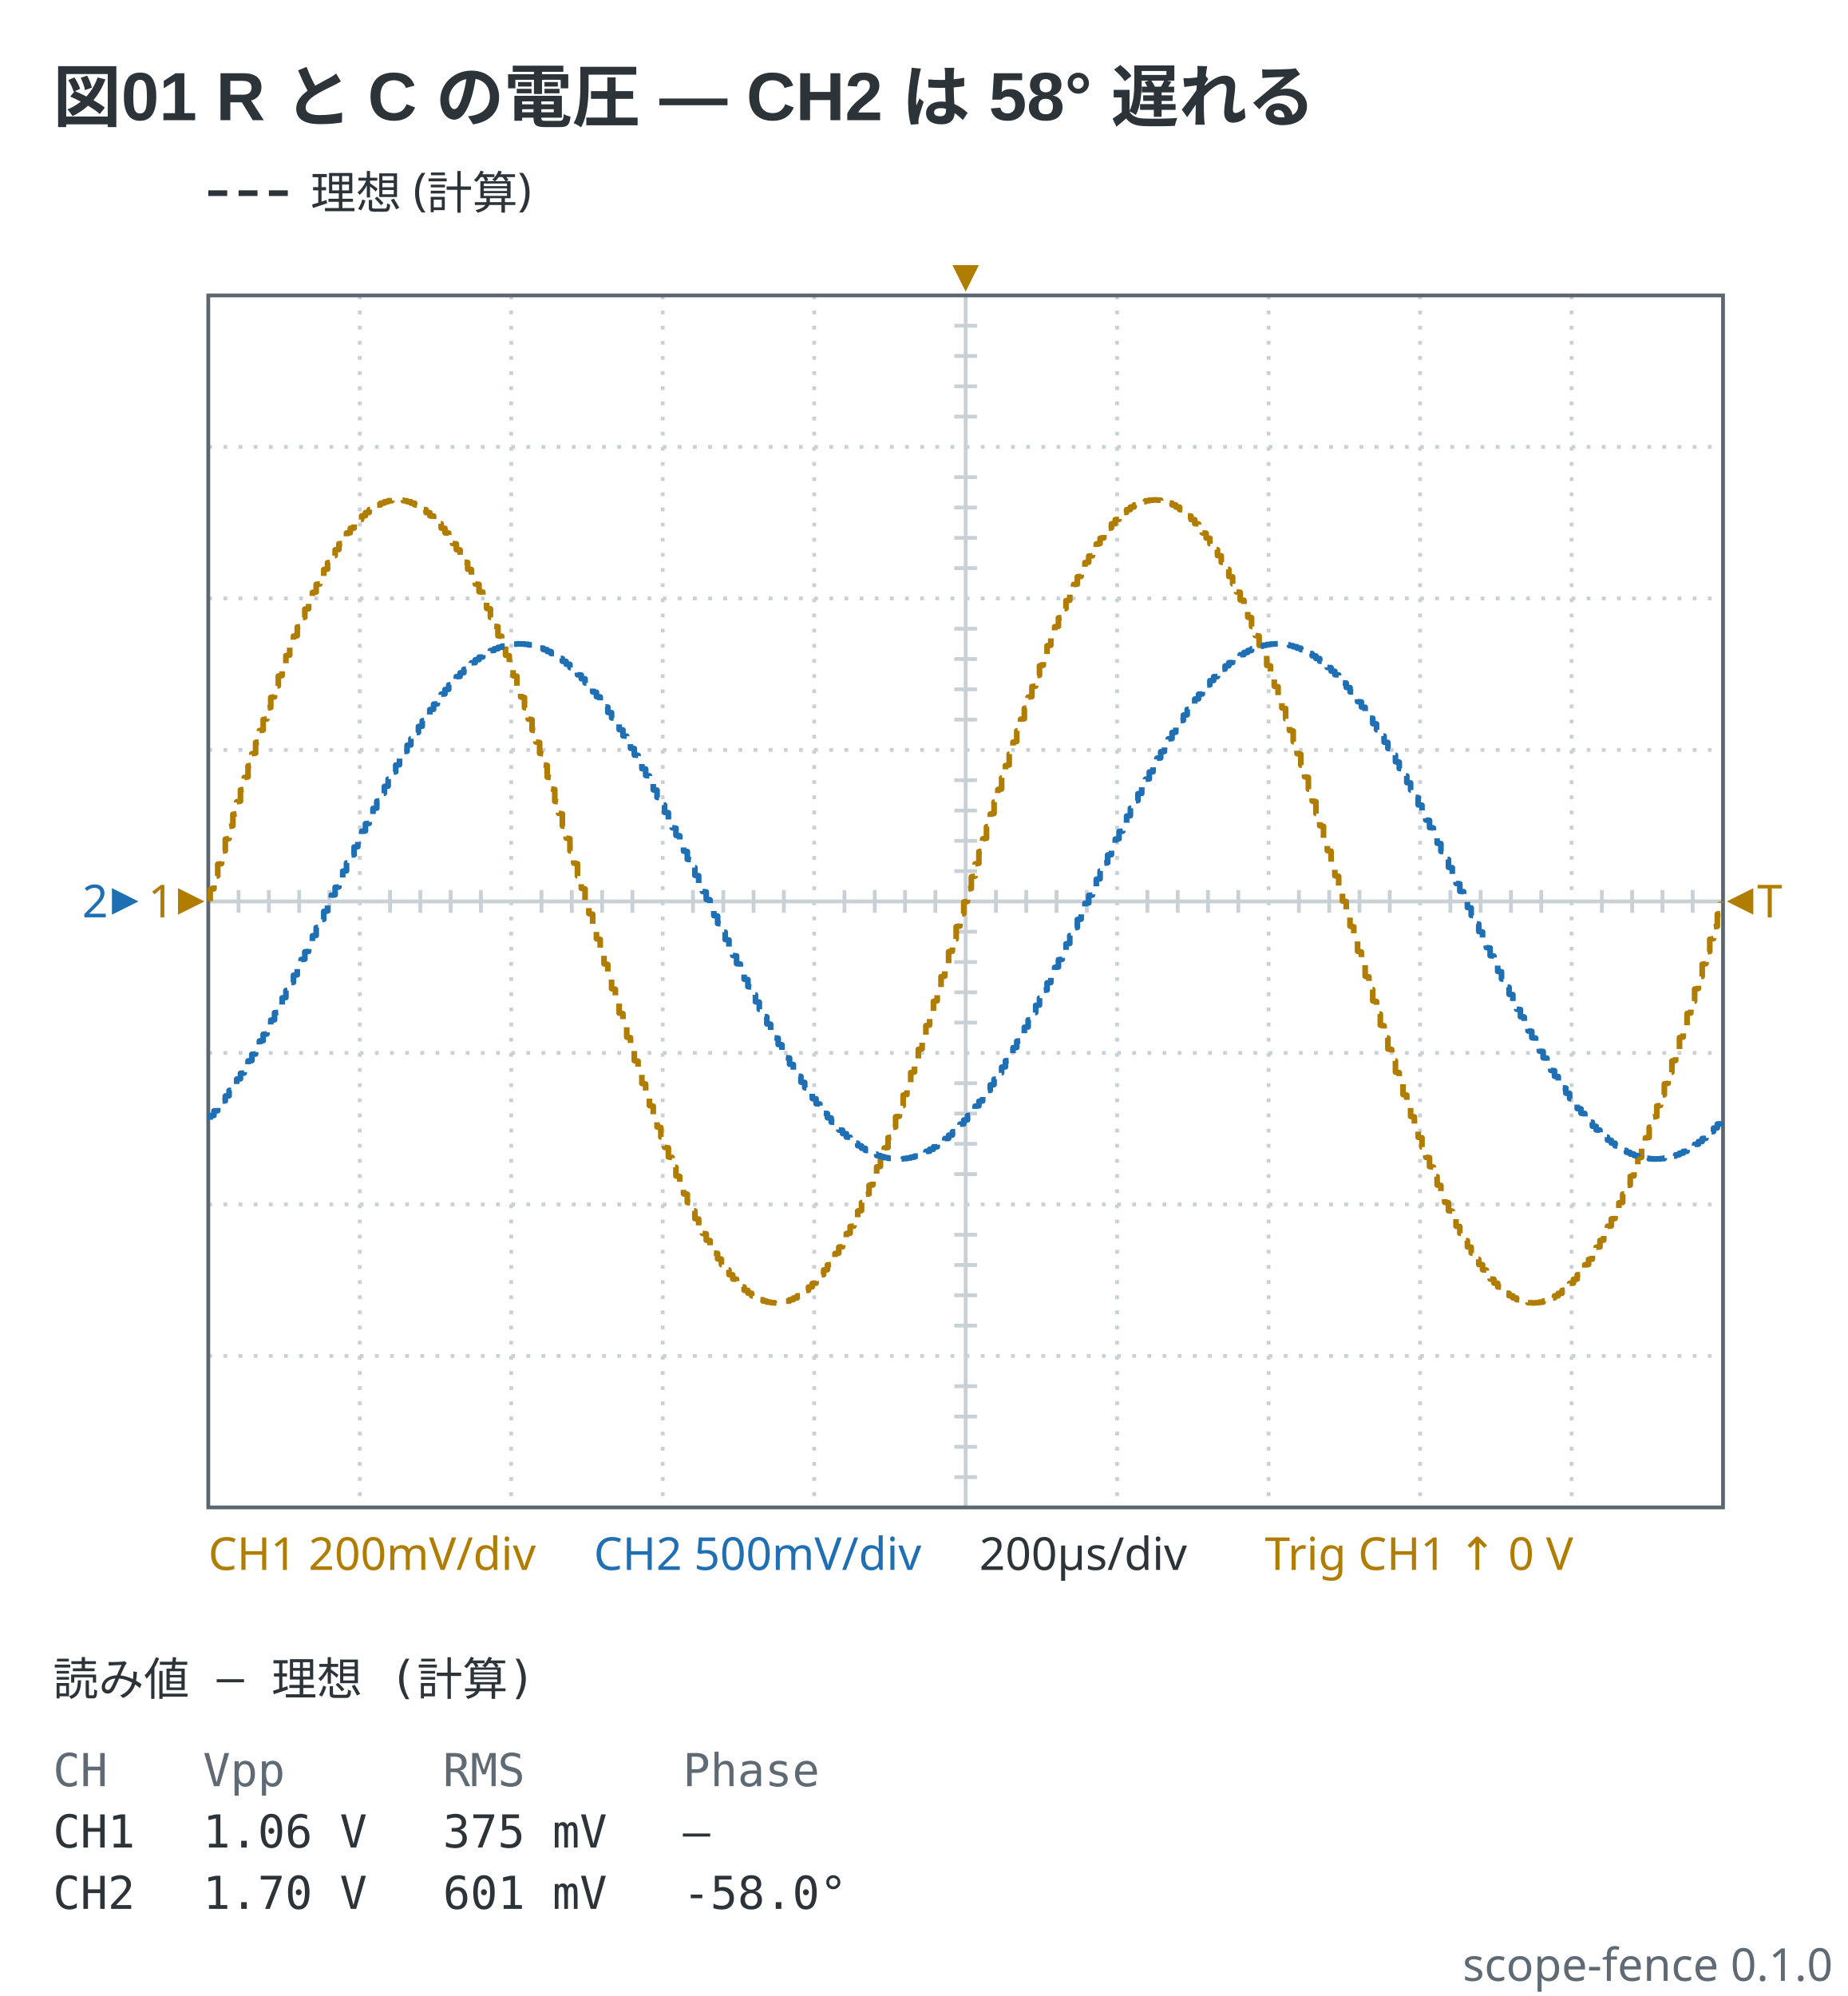
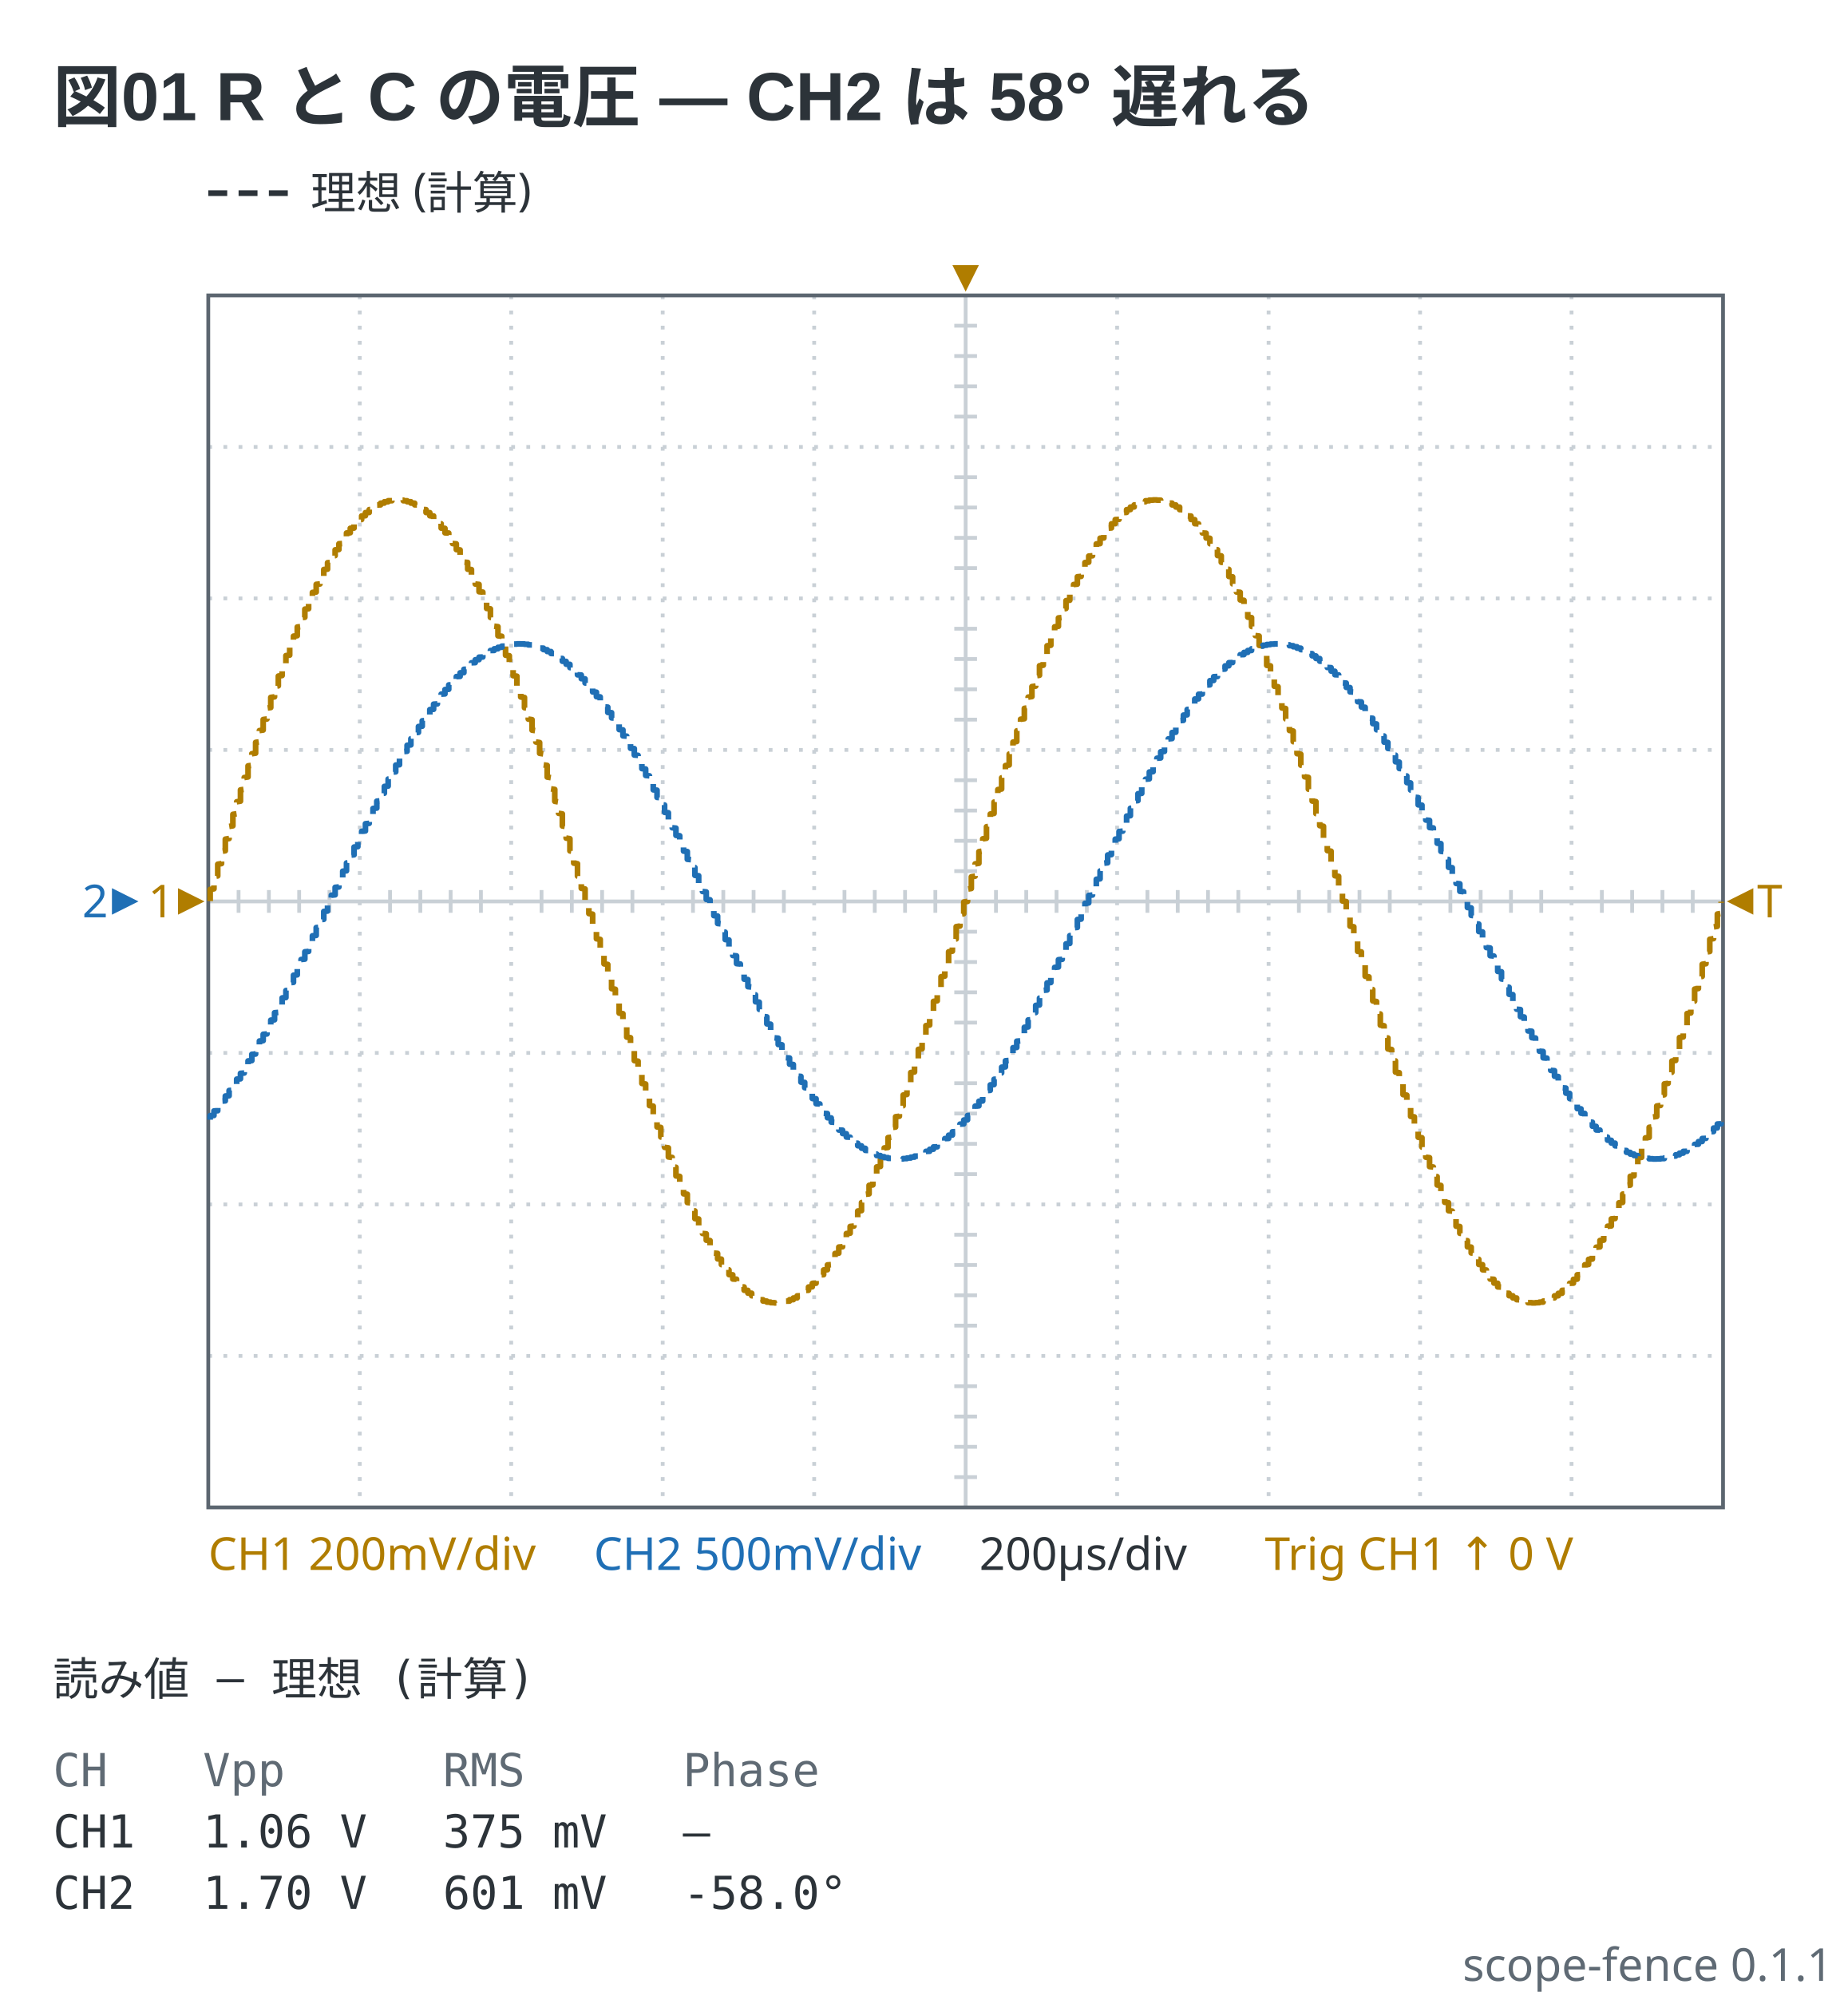
- <svg xmlns="http://www.w3.org/2000/svg" viewBox="0 0 488 527" width="488" height="527" data-scope-fence="0.1.0" role="img">
+ <svg xmlns="http://www.w3.org/2000/svg" viewBox="0 0 488 527" width="488" height="527" data-scope-fence="0.1.1" role="img">
  <text x="14" y="32" text-anchor="start" font-family="'Segoe UI', 'Helvetica Neue', Arial, 'Noto Sans', 'Hiragino Sans', 'Yu Gothic UI', 'Noto Sans CJK JP', sans-serif" fill="#2c3339" font-size="18" font-weight="600">図01 R と C の電圧 — CH2 は 58° 遅れる</text>
  <line x1="55" y1="51" x2="77" y2="51" stroke="#2c3339" stroke-width="1.5" stroke-dasharray="5 3" />
  <text x="82" y="55.2" text-anchor="start" font-family="ui-sans-serif, system-ui, sans-serif" fill="#2c3339" font-size="12">理想 (計算)</text>
  <line x1="95" y1="78" x2="95" y2="398" stroke="#c9d0d6" stroke-width="1" stroke-dasharray="1 3" />
  <line x1="135" y1="78" x2="135" y2="398" stroke="#c9d0d6" stroke-width="1" stroke-dasharray="1 3" />
  <line x1="175" y1="78" x2="175" y2="398" stroke="#c9d0d6" stroke-width="1" stroke-dasharray="1 3" />
  <line x1="215" y1="78" x2="215" y2="398" stroke="#c9d0d6" stroke-width="1" stroke-dasharray="1 3" />
  <line x1="255" y1="78" x2="255" y2="398" stroke="#c9d0d6" stroke-width="1" />
  <line x1="295" y1="78" x2="295" y2="398" stroke="#c9d0d6" stroke-width="1" stroke-dasharray="1 3" />
  <line x1="335" y1="78" x2="335" y2="398" stroke="#c9d0d6" stroke-width="1" stroke-dasharray="1 3" />
  <line x1="375" y1="78" x2="375" y2="398" stroke="#c9d0d6" stroke-width="1" stroke-dasharray="1 3" />
  <line x1="415" y1="78" x2="415" y2="398" stroke="#c9d0d6" stroke-width="1" stroke-dasharray="1 3" />
  <line x1="55" y1="118" x2="455" y2="118" stroke="#c9d0d6" stroke-width="1" stroke-dasharray="1 3" />
  <line x1="55" y1="158" x2="455" y2="158" stroke="#c9d0d6" stroke-width="1" stroke-dasharray="1 3" />
  <line x1="55" y1="198" x2="455" y2="198" stroke="#c9d0d6" stroke-width="1" stroke-dasharray="1 3" />
  <line x1="55" y1="238" x2="455" y2="238" stroke="#c9d0d6" stroke-width="1" />
  <line x1="55" y1="278" x2="455" y2="278" stroke="#c9d0d6" stroke-width="1" stroke-dasharray="1 3" />
  <line x1="55" y1="318" x2="455" y2="318" stroke="#c9d0d6" stroke-width="1" stroke-dasharray="1 3" />
  <line x1="55" y1="358" x2="455" y2="358" stroke="#c9d0d6" stroke-width="1" stroke-dasharray="1 3" />
  <line x1="63" y1="235" x2="63" y2="241" stroke="#c9d0d6" stroke-width="1" />
  <line x1="71" y1="235" x2="71" y2="241" stroke="#c9d0d6" stroke-width="1" />
  <line x1="79" y1="235" x2="79" y2="241" stroke="#c9d0d6" stroke-width="1" />
  <line x1="87" y1="235" x2="87" y2="241" stroke="#c9d0d6" stroke-width="1" />
  <line x1="103" y1="235" x2="103" y2="241" stroke="#c9d0d6" stroke-width="1" />
  <line x1="111" y1="235" x2="111" y2="241" stroke="#c9d0d6" stroke-width="1" />
  <line x1="119" y1="235" x2="119" y2="241" stroke="#c9d0d6" stroke-width="1" />
  <line x1="127" y1="235" x2="127" y2="241" stroke="#c9d0d6" stroke-width="1" />
  <line x1="143" y1="235" x2="143" y2="241" stroke="#c9d0d6" stroke-width="1" />
  <line x1="151" y1="235" x2="151" y2="241" stroke="#c9d0d6" stroke-width="1" />
  <line x1="159" y1="235" x2="159" y2="241" stroke="#c9d0d6" stroke-width="1" />
  <line x1="167" y1="235" x2="167" y2="241" stroke="#c9d0d6" stroke-width="1" />
  <line x1="183" y1="235" x2="183" y2="241" stroke="#c9d0d6" stroke-width="1" />
  <line x1="191" y1="235" x2="191" y2="241" stroke="#c9d0d6" stroke-width="1" />
  <line x1="199" y1="235" x2="199" y2="241" stroke="#c9d0d6" stroke-width="1" />
  <line x1="207" y1="235" x2="207" y2="241" stroke="#c9d0d6" stroke-width="1" />
  <line x1="223" y1="235" x2="223" y2="241" stroke="#c9d0d6" stroke-width="1" />
  <line x1="231" y1="235" x2="231" y2="241" stroke="#c9d0d6" stroke-width="1" />
  <line x1="239" y1="235" x2="239" y2="241" stroke="#c9d0d6" stroke-width="1" />
  <line x1="247" y1="235" x2="247" y2="241" stroke="#c9d0d6" stroke-width="1" />
  <line x1="263" y1="235" x2="263" y2="241" stroke="#c9d0d6" stroke-width="1" />
  <line x1="271" y1="235" x2="271" y2="241" stroke="#c9d0d6" stroke-width="1" />
  <line x1="279" y1="235" x2="279" y2="241" stroke="#c9d0d6" stroke-width="1" />
  <line x1="287" y1="235" x2="287" y2="241" stroke="#c9d0d6" stroke-width="1" />
  <line x1="303" y1="235" x2="303" y2="241" stroke="#c9d0d6" stroke-width="1" />
  <line x1="311" y1="235" x2="311" y2="241" stroke="#c9d0d6" stroke-width="1" />
  <line x1="319" y1="235" x2="319" y2="241" stroke="#c9d0d6" stroke-width="1" />
  <line x1="327" y1="235" x2="327" y2="241" stroke="#c9d0d6" stroke-width="1" />
  <line x1="343" y1="235" x2="343" y2="241" stroke="#c9d0d6" stroke-width="1" />
  <line x1="351" y1="235" x2="351" y2="241" stroke="#c9d0d6" stroke-width="1" />
  <line x1="359" y1="235" x2="359" y2="241" stroke="#c9d0d6" stroke-width="1" />
  <line x1="367" y1="235" x2="367" y2="241" stroke="#c9d0d6" stroke-width="1" />
  <line x1="383" y1="235" x2="383" y2="241" stroke="#c9d0d6" stroke-width="1" />
  <line x1="391" y1="235" x2="391" y2="241" stroke="#c9d0d6" stroke-width="1" />
  <line x1="399" y1="235" x2="399" y2="241" stroke="#c9d0d6" stroke-width="1" />
  <line x1="407" y1="235" x2="407" y2="241" stroke="#c9d0d6" stroke-width="1" />
  <line x1="423" y1="235" x2="423" y2="241" stroke="#c9d0d6" stroke-width="1" />
  <line x1="431" y1="235" x2="431" y2="241" stroke="#c9d0d6" stroke-width="1" />
  <line x1="439" y1="235" x2="439" y2="241" stroke="#c9d0d6" stroke-width="1" />
  <line x1="447" y1="235" x2="447" y2="241" stroke="#c9d0d6" stroke-width="1" />
  <line x1="252" y1="86" x2="258" y2="86" stroke="#c9d0d6" stroke-width="1" />
  <line x1="252" y1="94" x2="258" y2="94" stroke="#c9d0d6" stroke-width="1" />
  <line x1="252" y1="102" x2="258" y2="102" stroke="#c9d0d6" stroke-width="1" />
  <line x1="252" y1="110" x2="258" y2="110" stroke="#c9d0d6" stroke-width="1" />
  <line x1="252" y1="126" x2="258" y2="126" stroke="#c9d0d6" stroke-width="1" />
  <line x1="252" y1="134" x2="258" y2="134" stroke="#c9d0d6" stroke-width="1" />
  <line x1="252" y1="142" x2="258" y2="142" stroke="#c9d0d6" stroke-width="1" />
  <line x1="252" y1="150" x2="258" y2="150" stroke="#c9d0d6" stroke-width="1" />
  <line x1="252" y1="166" x2="258" y2="166" stroke="#c9d0d6" stroke-width="1" />
  <line x1="252" y1="174" x2="258" y2="174" stroke="#c9d0d6" stroke-width="1" />
  <line x1="252" y1="182" x2="258" y2="182" stroke="#c9d0d6" stroke-width="1" />
  <line x1="252" y1="190" x2="258" y2="190" stroke="#c9d0d6" stroke-width="1" />
  <line x1="252" y1="206" x2="258" y2="206" stroke="#c9d0d6" stroke-width="1" />
  <line x1="252" y1="214" x2="258" y2="214" stroke="#c9d0d6" stroke-width="1" />
  <line x1="252" y1="222" x2="258" y2="222" stroke="#c9d0d6" stroke-width="1" />
  <line x1="252" y1="230" x2="258" y2="230" stroke="#c9d0d6" stroke-width="1" />
  <line x1="252" y1="246" x2="258" y2="246" stroke="#c9d0d6" stroke-width="1" />
  <line x1="252" y1="254" x2="258" y2="254" stroke="#c9d0d6" stroke-width="1" />
  <line x1="252" y1="262" x2="258" y2="262" stroke="#c9d0d6" stroke-width="1" />
  <line x1="252" y1="270" x2="258" y2="270" stroke="#c9d0d6" stroke-width="1" />
  <line x1="252" y1="286" x2="258" y2="286" stroke="#c9d0d6" stroke-width="1" />
  <line x1="252" y1="294" x2="258" y2="294" stroke="#c9d0d6" stroke-width="1" />
  <line x1="252" y1="302" x2="258" y2="302" stroke="#c9d0d6" stroke-width="1" />
  <line x1="252" y1="310" x2="258" y2="310" stroke="#c9d0d6" stroke-width="1" />
  <line x1="252" y1="326" x2="258" y2="326" stroke="#c9d0d6" stroke-width="1" />
  <line x1="252" y1="334" x2="258" y2="334" stroke="#c9d0d6" stroke-width="1" />
  <line x1="252" y1="342" x2="258" y2="342" stroke="#c9d0d6" stroke-width="1" />
  <line x1="252" y1="350" x2="258" y2="350" stroke="#c9d0d6" stroke-width="1" />
  <line x1="252" y1="366" x2="258" y2="366" stroke="#c9d0d6" stroke-width="1" />
  <line x1="252" y1="374" x2="258" y2="374" stroke="#c9d0d6" stroke-width="1" />
  <line x1="252" y1="382" x2="258" y2="382" stroke="#c9d0d6" stroke-width="1" />
  <line x1="252" y1="390" x2="258" y2="390" stroke="#c9d0d6" stroke-width="1" />
  <rect x="55" y="78" width="400" height="320" fill="none" stroke="#5c6670" stroke-width="1" />
  <polyline points="55.5,237.92 55.5,234.83 56.5,234.67 56.5,231.42 57.5,231.26 57.5,228.18 58.5,228.01 58.5,224.78 59.5,224.62 59.5,221.56 60.5,221.4 60.5,218.2 61.5,218.04 61.5,215.01 62.5,214.85 62.5,211.69 63.5,211.53 63.5,208.55 64.5,208.4 64.5,205.29 65.5,205.13 65.5,202.21 66.5,202.06 66.5,199.01 67.5,198.86 67.5,196.01 68.5,195.86 68.5,192.89 69.5,192.75 69.5,189.97 70.5,189.83 70.5,186.95 71.5,186.81 71.5,184.13 72.5,183.99 72.5,181.22 73.5,181.08 73.5,178.5 74.5,178.36 74.5,175.7 75.5,175.57 75.5,173.1 76.5,172.97 76.5,170.43 77.5,170.31 77.5,167.96 78.5,167.84 78.5,165.55 79.5,165.43 79.5,163.1 80.5,162.98 80.5,160.83 81.5,160.72 81.5,158.53 82.5,158.42 82.5,156.42 83.5,156.31 83.5,154.28 84.5,154.18 84.5,152.32 85.5,152.23 85.5,150.36 86.5,150.27 86.5,148.57 87.5,148.48 87.5,146.78 88.5,146.7 88.5,145.17 89.5,145.09 89.5,143.57 90.5,143.5 90.5,142.14 91.5,142.07 91.5,140.73 92.5,140.66 92.5,139.48 93.5,139.42 93.5,138.27 94.5,138.22 94.5,137.22 95.5,137.17 95.5,136.21 96.5,136.17 96.5,135.35 97.5,135.31 97.5,134.55 98.5,134.52 98.5,133.89 99.5,133.86 99.5,133.33 100.5,133.3 100.5,132.85 101.5,132.82 101.5,132.48 102.5,132.47 102.5,132.21 103.5,132.2 103.5,132.06 104.5,132.05 104.5,132 105.5,132 105.5,132.05 106.5,132.05 106.5,132.21 107.5,132.22 107.5,132.46 108.5,132.47 108.5,132.83 109.5,132.85 109.5,133.29 110.5,133.31 110.5,133.87 111.5,133.9 111.5,134.53 112.5,134.56 112.5,135.32 113.5,135.36 113.5,136.18 114.5,136.22 114.5,137.18 115.5,137.23 115.5,138.23 116.5,138.29 116.5,139.44 117.5,139.5 117.5,140.68 118.5,140.74 118.5,142.08 119.5,142.15 119.5,143.51 120.5,143.59 120.5,145.11 121.5,145.19 121.5,146.72 122.5,146.8 122.5,148.42 123.5,148.5 123.5,150.29 124.5,150.38 124.5,152.16 125.5,152.25 125.5,154.2 126.5,154.3 126.5,156.23 127.5,156.34 127.5,158.45 128.5,158.56 128.5,160.64 129.5,160.75 129.5,163.01 130.5,163.13 130.5,165.34 131.5,165.46 131.5,167.87 132.5,167.99 132.5,170.34 133.5,170.47 133.5,173 134.5,173.13 134.5,175.6 135.5,175.73 135.5,178.4 136.5,178.53 136.5,181.11 137.5,181.25 137.5,184.02 138.5,184.16 138.5,186.85 139.5,186.99 139.5,189.86 140.5,190.01 140.5,192.78 141.5,192.93 141.5,195.9 142.5,196.05 142.5,198.9 143.5,199.05 143.5,201.94 144.5,202.09 144.5,205.17 145.5,205.33 145.5,208.28 146.5,208.43 146.5,211.57 147.5,211.73 147.5,214.73 148.5,214.89 148.5,218.08 149.5,218.24 149.5,221.28 150.5,221.44 150.5,224.66 151.5,224.82 151.5,227.89 152.5,228.05 152.5,231.3 153.5,231.46 153.5,234.54 154.5,234.71 154.5,237.96 155.5,238.12 155.5,241.21 156.5,241.37 156.5,244.62 157.5,244.78 157.5,247.86 158.5,248.03 158.5,251.26 159.5,251.42 159.5,254.48 160.5,254.64 160.5,257.84 161.5,258 161.5,261.03 162.5,261.19 162.5,264.35 163.5,264.51 163.5,267.49 164.5,267.64 164.5,270.75 165.5,270.91 165.5,273.83 166.5,273.98 166.5,276.87 167.5,277.02 167.5,280.03 168.5,280.18 168.5,282.99 169.5,283.14 169.5,286.06 170.5,286.21 170.5,288.94 171.5,289.08 171.5,291.91 172.5,292.05 172.5,294.68 173.5,294.82 173.5,297.54 174.5,297.67 174.5,300.2 175.5,300.33 175.5,302.93 176.5,303.06 176.5,305.47 177.5,305.6 177.5,308.07 178.5,308.19 178.5,310.48 179.5,310.6 179.5,312.93 180.5,313.05 180.5,315.2 181.5,315.31 181.5,317.5 182.5,317.6 182.5,319.61 183.5,319.71 183.5,321.75 184.5,321.85 184.5,323.7 185.5,323.8 185.5,325.67 186.5,325.76 186.5,327.45 187.5,327.54 187.5,329.24 188.5,329.32 188.5,330.85 189.5,330.93 189.5,332.38 190.5,332.45 190.5,333.88 191.5,333.95 191.5,335.22 192.5,335.29 192.5,336.53 193.5,336.59 193.5,337.69 194.5,337.74 194.5,338.79 195.5,338.84 195.5,339.75 196.5,339.8 196.5,340.66 197.5,340.7 197.5,341.42 198.5,341.45 198.5,342.11 199.5,342.14 199.5,342.68 200.5,342.7 200.5,343.16 201.5,343.18 201.5,343.52 202.5,343.53 202.5,343.79 203.5,343.8 203.5,343.94 204.5,343.95 204.5,344 205.5,344 205.5,343.95 206.5,343.95 206.5,343.79 207.5,343.78 207.5,343.54 208.5,343.52 208.5,343.16 209.5,343.14 209.5,342.71 210.5,342.68 210.5,342.15 211.5,342.12 211.5,341.46 212.5,341.43 212.5,340.71 213.5,340.67 213.5,339.81 214.5,339.76 214.5,338.86 215.5,338.81 215.5,337.75 216.5,337.7 216.5,336.61 217.5,336.55 217.5,335.3 218.5,335.24 218.5,333.97 219.5,333.9 219.5,332.47 220.5,332.39 220.5,330.95 221.5,330.87 221.5,329.26 222.5,329.18 222.5,327.56 223.5,327.47 223.5,325.69 224.5,325.6 224.5,323.82 225.5,323.72 225.5,321.77 226.5,321.67 226.5,319.74 227.5,319.64 227.5,317.52 228.5,317.42 228.5,315.34 229.5,315.22 229.5,312.96 230.5,312.85 230.5,310.63 231.5,310.51 231.5,308.1 232.5,307.98 232.5,305.63 233.5,305.5 233.5,303.09 234.5,302.96 234.5,300.36 235.5,300.23 235.5,297.71 236.5,297.57 236.5,294.85 237.5,294.72 237.5,292.08 238.5,291.94 238.5,289.12 239.5,288.97 239.5,286.24 240.5,286.1 240.5,283.18 241.5,283.03 241.5,280.22 242.5,280.07 242.5,277.06 243.5,276.91 243.5,274.02 244.5,273.87 244.5,270.79 245.5,270.64 245.5,267.68 246.5,267.53 246.5,264.39 247.5,264.23 247.5,261.23 248.5,261.07 248.5,257.88 249.5,257.72 249.5,254.68 250.5,254.52 250.5,251.3 251.5,251.14 251.5,248.07 252.5,247.91 252.5,244.66 253.5,244.5 253.5,241.41 254.5,241.25 254.5,238.16 255.5,238 255.5,234.75 256.5,234.59 256.5,231.5 257.5,231.34 257.5,228.09 258.5,227.93 258.5,224.86 259.5,224.7 259.5,221.48 260.5,221.32 260.5,218.28 261.5,218.12 261.5,214.93 262.5,214.77 262.5,211.77 263.5,211.61 263.5,208.47 264.5,208.32 264.5,205.36 265.5,205.21 265.5,202.13 266.5,201.98 266.5,199.09 267.5,198.94 267.5,195.93 268.5,195.78 268.5,192.97 269.5,192.82 269.5,189.9 270.5,189.76 270.5,187.03 271.5,186.88 271.5,184.06 272.5,183.92 272.5,181.28 273.5,181.15 273.5,178.43 274.5,178.29 274.5,175.77 275.5,175.64 275.5,173.04 276.5,172.91 276.5,170.5 277.5,170.37 277.5,168.02 278.5,167.9 278.5,165.49 279.5,165.37 279.5,163.15 280.5,163.04 280.5,160.78 281.5,160.66 281.5,158.58 282.5,158.48 282.5,156.36 283.5,156.26 283.5,154.33 284.5,154.23 284.5,152.28 285.5,152.18 285.5,150.4 286.5,150.31 286.5,148.53 287.5,148.44 287.5,146.82 288.5,146.74 288.5,145.13 289.5,145.05 289.5,143.61 290.5,143.53 290.5,142.1 291.5,142.03 291.5,140.76 292.5,140.7 292.5,139.45 293.5,139.39 293.5,138.3 294.5,138.25 294.5,137.19 295.5,137.14 295.5,136.24 296.5,136.19 296.5,135.33 297.5,135.29 297.5,134.57 298.5,134.54 298.5,133.88 299.5,133.85 299.5,133.32 300.5,133.29 300.5,132.86 301.5,132.84 301.5,132.48 302.5,132.46 302.5,132.22 303.5,132.21 303.5,132.05 304.5,132.05 304.5,132 305.5,132 305.5,132.05 306.5,132.06 306.5,132.2 307.5,132.21 307.5,132.47 308.5,132.48 308.5,132.82 309.5,132.84 309.5,133.3 310.5,133.32 310.5,133.86 311.5,133.89 311.5,134.55 312.5,134.58 312.5,135.3 313.5,135.34 313.5,136.2 314.5,136.25 314.5,137.16 315.5,137.21 315.5,138.26 316.5,138.31 316.5,139.41 317.5,139.47 317.5,140.71 318.5,140.78 318.5,142.05 319.5,142.12 319.5,143.55 320.5,143.62 320.5,145.07 321.5,145.15 321.5,146.68 322.5,146.76 322.5,148.46 323.5,148.55 323.5,150.24 324.5,150.33 324.5,152.2 325.5,152.3 325.5,154.15 326.5,154.25 326.5,156.29 327.5,156.39 327.5,158.4 328.5,158.5 328.5,160.69 329.5,160.8 329.5,162.95 330.5,163.07 330.5,165.4 331.5,165.52 331.5,167.81 332.5,167.93 332.5,170.4 333.5,170.53 333.5,172.94 334.5,173.07 334.5,175.67 335.5,175.8 335.5,178.33 336.5,178.46 336.5,181.18 337.5,181.32 337.5,183.95 338.5,184.09 338.5,186.92 339.5,187.06 339.5,189.79 340.5,189.94 340.5,192.86 341.5,193.01 341.5,195.82 342.5,195.97 342.5,198.98 343.5,199.13 343.5,202.02 344.5,202.17 344.5,205.09 345.5,205.25 345.5,208.36 346.5,208.51 346.5,211.49 347.5,211.65 347.5,214.81 348.5,214.97 348.5,218 349.5,218.16 349.5,221.36 350.5,221.52 350.5,224.58 351.5,224.74 351.5,227.97 352.5,228.14 352.5,231.22 353.5,231.38 353.5,234.63 354.5,234.79 354.5,237.88 355.5,238.04 355.5,241.29 356.5,241.46 356.5,244.54 357.5,244.7 357.5,247.95 358.5,248.11 358.5,251.18 359.5,251.34 359.5,254.56 360.5,254.72 360.5,257.76 361.5,257.92 361.5,261.11 362.5,261.27 362.5,264.27 363.5,264.43 363.5,267.57 364.5,267.72 364.5,270.67 365.5,270.83 365.5,273.91 366.5,274.06 366.5,276.95 367.5,277.1 367.5,279.95 368.5,280.1 368.5,283.07 369.5,283.22 369.5,285.99 370.5,286.14 370.5,289.01 371.5,289.15 371.5,291.84 372.5,291.98 372.5,294.75 373.5,294.89 373.5,297.47 374.5,297.6 374.5,300.27 375.5,300.4 375.5,302.87 376.5,303 376.5,305.53 377.5,305.66 377.5,308.01 378.5,308.13 378.5,310.54 379.5,310.66 379.5,312.87 380.5,312.99 380.5,315.25 381.5,315.36 381.5,317.44 382.5,317.55 382.5,319.66 383.5,319.77 383.5,321.7 384.5,321.8 384.5,323.75 385.5,323.84 385.5,325.62 386.5,325.71 386.5,327.5 387.5,327.58 387.5,329.2 388.5,329.28 388.5,330.81 389.5,330.89 389.5,332.41 390.5,332.49 390.5,333.85 391.5,333.92 391.5,335.26 392.5,335.32 392.5,336.5 393.5,336.56 393.5,337.71 394.5,337.77 394.5,338.77 395.5,338.82 395.5,339.78 396.5,339.82 396.5,340.64 397.5,340.68 397.5,341.44 398.5,341.47 398.5,342.1 399.5,342.13 399.5,342.69 400.5,342.71 400.5,343.15 401.5,343.17 401.5,343.53 402.5,343.54 402.5,343.78 403.5,343.79 403.5,343.95 404.5,343.95 404.5,344 405.5,344 405.5,343.95 406.5,343.94 406.5,343.8 407.5,343.79 407.5,343.53 408.5,343.52 408.5,343.18 409.5,343.15 409.5,342.7 410.5,342.67 410.5,342.14 411.5,342.11 411.5,341.48 412.5,341.45 412.5,340.69 413.5,340.65 413.5,339.83 414.5,339.79 414.5,338.83 415.5,338.78 415.5,337.78 416.5,337.73 416.5,336.58 417.5,336.52 417.5,335.34 418.5,335.27 418.5,333.93 419.5,333.86 419.5,332.5 420.5,332.43 420.5,330.91 421.5,330.83 421.5,329.3 422.5,329.22 422.5,327.52 423.5,327.43 423.5,325.73 424.5,325.64 424.5,323.77 425.5,323.68 425.5,321.82 426.5,321.72 426.5,319.69 427.5,319.58 427.5,317.58 428.5,317.47 428.5,315.28 429.5,315.17 429.5,313.02 430.5,312.9 430.5,310.57 431.5,310.45 431.5,308.16 432.5,308.04 432.5,305.69 433.5,305.57 433.5,303.03 434.5,302.9 434.5,300.43 435.5,300.3 435.5,297.64 436.5,297.5 436.5,294.92 437.5,294.78 437.5,292.01 438.5,291.87 438.5,289.19 439.5,289.05 439.5,286.17 440.5,286.03 440.5,283.25 441.5,283.11 441.5,280.14 442.5,279.99 442.5,277.14 443.5,276.99 443.5,273.94 444.5,273.79 444.5,270.87 445.5,270.71 445.5,267.6 446.5,267.45 446.5,264.47 447.5,264.31 447.5,261.15 448.5,260.99 448.5,257.96 449.5,257.8 449.5,254.6 450.5,254.44 450.5,251.38 451.5,251.22 451.5,247.99 452.5,247.82 452.5,244.74 453.5,244.58 453.5,241.33 454.5,241.17 454.5,238.08" fill="none" stroke="#b07d00" stroke-width="1.5" stroke-linejoin="round" stroke-dasharray="5 3" data-channel="ch1" />
  <polyline points="55.5,295.64 55.5,294.56 56.5,294.51 56.5,293.32 57.5,293.26 57.5,292.08 58.5,292.02 58.5,290.72 59.5,290.66 59.5,289.38 60.5,289.31 60.5,287.92 61.5,287.85 61.5,286.48 62.5,286.41 62.5,284.92 63.5,284.84 63.5,283.39 64.5,283.31 64.5,281.73 65.5,281.65 65.5,280.11 66.5,280.03 66.5,278.37 67.5,278.29 67.5,276.67 68.5,276.59 68.5,274.85 69.5,274.76 69.5,273.08 70.5,272.99 70.5,271.19 71.5,271.1 71.5,269.35 72.5,269.26 72.5,267.39 73.5,267.3 73.5,265.5 74.5,265.4 74.5,263.48 75.5,263.38 75.5,261.53 76.5,261.43 76.5,259.46 77.5,259.37 77.5,257.48 78.5,257.38 78.5,255.47 79.5,255.37 79.5,253.34 80.5,253.24 80.5,251.3 81.5,251.2 81.5,249.15 82.5,249.04 82.5,247.08 83.5,246.98 83.5,244.91 84.5,244.8 84.5,242.83 85.5,242.73 85.5,240.64 86.5,240.54 86.5,238.56 87.5,238.45 87.5,236.37 88.5,236.26 88.5,234.28 89.5,234.18 89.5,232.1 90.5,231.99 90.5,230.02 91.5,229.92 91.5,227.85 92.5,227.75 92.5,225.79 93.5,225.69 93.5,223.64 94.5,223.54 94.5,221.61 95.5,221.51 95.5,219.49 96.5,219.39 96.5,217.49 97.5,217.39 97.5,215.42 98.5,215.32 98.5,213.46 99.5,213.36 99.5,211.53 100.5,211.43 100.5,209.52 101.5,209.43 101.5,207.64 102.5,207.55 102.5,205.7 103.5,205.6 103.5,203.88 104.5,203.79 104.5,202 105.5,201.91 105.5,200.25 106.5,200.16 106.5,198.44 107.5,198.36 107.5,196.77 108.5,196.68 108.5,195.05 109.5,194.96 109.5,193.45 110.5,193.37 110.5,191.82 111.5,191.74 111.5,190.31 112.5,190.23 112.5,188.77 113.5,188.7 113.5,187.35 114.5,187.28 114.5,185.92 115.5,185.85 115.5,184.6 116.5,184.54 116.5,183.27 117.5,183.21 117.5,182.06 118.5,182 118.5,180.84 119.5,180.79 119.5,179.74 120.5,179.69 120.5,178.64 121.5,178.59 121.5,177.65 122.5,177.6 122.5,176.72 123.5,176.67 123.5,175.8 124.5,175.76 124.5,174.99 125.5,174.95 125.5,174.2 126.5,174.16 126.5,173.51 127.5,173.47 127.5,172.84 128.5,172.81 128.5,172.28 129.5,172.25 129.5,171.75 130.5,171.73 130.5,171.31 131.5,171.29 131.5,170.92 132.5,170.9 132.5,170.61 133.5,170.59 133.5,170.35 134.5,170.34 134.5,170.17 135.5,170.16 135.5,170.05 136.5,170.05 136.5,170 137.5,170 137.5,170.02 138.5,170.02 138.5,170.1 139.5,170.11 139.5,170.26 140.5,170.27 140.5,170.47 141.5,170.48 141.5,170.76 142.5,170.78 142.5,171.11 143.5,171.13 143.5,171.51 144.5,171.54 144.5,172.01 145.5,172.03 145.5,172.54 146.5,172.57 146.5,173.17 147.5,173.2 147.5,173.83 148.5,173.86 148.5,174.59 149.5,174.63 149.5,175.37 150.5,175.41 150.5,176.26 151.5,176.3 151.5,177.16 152.5,177.21 152.5,178.17 153.5,178.22 153.5,179.19 154.5,179.24 154.5,180.32 155.5,180.37 155.5,181.45 156.5,181.51 156.5,182.7 157.5,182.76 157.5,183.94 158.5,184 158.5,185.29 159.5,185.36 159.5,186.64 160.5,186.7 160.5,188.1 161.5,188.17 161.5,189.54 162.5,189.61 162.5,191.1 163.5,191.18 163.5,192.63 164.5,192.71 164.5,194.29 165.5,194.37 165.5,195.91 166.5,195.99 166.5,197.57 167.5,197.65 167.5,199.35 168.5,199.43 168.5,201.08 169.5,201.17 169.5,202.94 170.5,203.03 170.5,204.74 171.5,204.84 171.5,206.67 172.5,206.77 172.5,208.54 173.5,208.63 173.5,210.53 174.5,210.62 174.5,212.45 175.5,212.55 175.5,214.49 176.5,214.59 176.5,216.46 177.5,216.56 177.5,218.55 178.5,218.65 178.5,220.56 179.5,220.66 179.5,222.68 180.5,222.79 180.5,224.72 181.5,224.83 181.5,226.88 182.5,226.98 182.5,228.94 183.5,229.05 183.5,231.12 184.5,231.22 184.5,233.2 185.5,233.3 185.5,235.38 186.5,235.49 186.5,237.47 187.5,237.57 187.5,239.66 188.5,239.76 188.5,241.75 189.5,241.85 189.5,243.83 190.5,243.93 190.5,246.01 191.5,246.11 191.5,248.07 192.5,248.18 192.5,250.23 193.5,250.34 193.5,252.28 194.5,252.38 194.5,254.42 195.5,254.52 195.5,256.43 196.5,256.53 196.5,258.53 197.5,258.63 197.5,260.51 198.5,260.61 198.5,262.57 199.5,262.66 199.5,264.5 200.5,264.59 200.5,266.5 201.5,266.6 201.5,268.38 202.5,268.48 202.5,270.33 203.5,270.42 203.5,272.15 204.5,272.24 204.5,274.02 205.5,274.11 205.5,275.78 206.5,275.86 206.5,277.58 207.5,277.66 207.5,279.26 208.5,279.34 208.5,280.98 209.5,281.06 209.5,282.57 210.5,282.65 210.5,284.13 211.5,284.2 211.5,285.71 212.5,285.79 212.5,287.18 213.5,287.25 213.5,288.66 214.5,288.73 214.5,290.03 215.5,290.1 215.5,291.41 216.5,291.48 216.5,292.68 217.5,292.74 217.5,293.95 218.5,294.01 218.5,295.11 219.5,295.17 219.5,296.27 220.5,296.33 220.5,297.32 221.5,297.37 221.5,298.36 222.5,298.41 222.5,299.29 223.5,299.34 223.5,300.21 224.5,300.25 224.5,301.02 225.5,301.06 225.5,301.81 226.5,301.85 226.5,302.5 227.5,302.54 227.5,303.16 228.5,303.19 228.5,303.73 229.5,303.76 229.5,304.26 230.5,304.28 230.5,304.69 231.5,304.71 231.5,305.09 232.5,305.1 232.5,305.4 233.5,305.41 233.5,305.64 234.5,305.65 234.5,305.83 235.5,305.84 235.5,305.95 236.5,305.95 236.5,306 237.5,306 237.5,305.98 238.5,305.98 238.5,305.9 239.5,305.89 239.5,305.75 240.5,305.74 240.5,305.53 241.5,305.51 241.5,305.25 242.5,305.23 242.5,304.89 243.5,304.87 243.5,304.48 244.5,304.46 244.5,303.99 245.5,303.96 245.5,303.45 246.5,303.42 246.5,302.82 247.5,302.79 247.5,302.16 248.5,302.13 248.5,301.4 249.5,301.37 249.5,300.62 250.5,300.58 250.5,299.73 251.5,299.69 251.5,298.83 252.5,298.78 252.5,297.82 253.5,297.77 253.5,296.8 254.5,296.75 254.5,295.72 255.5,295.67 255.5,294.53 256.5,294.48 256.5,293.35 257.5,293.29 257.5,292.05 258.5,291.98 258.5,290.76 259.5,290.69 259.5,289.35 260.5,289.28 260.5,287.95 261.5,287.88 261.5,286.44 262.5,286.37 262.5,284.96 263.5,284.88 263.5,283.35 264.5,283.27 264.5,281.77 265.5,281.69 265.5,280.07 266.5,279.99 266.5,278.41 267.5,278.33 267.5,276.63 268.5,276.55 268.5,274.9 269.5,274.81 269.5,273.04 270.5,272.95 270.5,271.23 271.5,271.14 271.5,269.3 272.5,269.21 272.5,267.44 273.5,267.34 273.5,265.45 274.5,265.35 274.5,263.53 275.5,263.43 275.5,261.48 276.5,261.39 276.5,259.51 277.5,259.42 277.5,257.53 278.5,257.43 278.5,255.42 279.5,255.32 279.5,253.39 280.5,253.29 280.5,251.25 281.5,251.15 281.5,249.2 282.5,249.1 282.5,247.03 283.5,246.93 283.5,244.96 284.5,244.86 284.5,242.78 285.5,242.67 285.5,240.69 286.5,240.59 286.5,238.5 287.5,238.4 287.5,236.42 288.5,236.31 288.5,234.23 289.5,234.12 289.5,232.15 290.5,232.04 290.5,229.97 291.5,229.86 291.5,227.9 292.5,227.8 292.5,225.74 293.5,225.64 293.5,223.69 294.5,223.59 294.5,221.56 295.5,221.46 295.5,219.54 296.5,219.44 296.5,217.44 297.5,217.34 297.5,215.47 298.5,215.37 298.5,213.41 299.5,213.31 299.5,211.48 300.5,211.38 300.5,209.57 301.5,209.47 301.5,207.59 302.5,207.5 302.5,205.74 303.5,205.65 303.5,203.83 304.5,203.74 304.5,202.04 305.5,201.95 305.5,200.2 306.5,200.12 306.5,198.49 307.5,198.4 307.5,196.72 308.5,196.64 308.5,195.09 309.5,195 309.5,193.41 310.5,193.33 310.5,191.85 311.5,191.78 311.5,190.27 312.5,190.2 312.5,188.81 313.5,188.73 313.5,187.32 314.5,187.25 314.5,185.95 315.5,185.89 315.5,184.57 316.5,184.51 316.5,183.3 317.5,183.24 317.5,182.03 318.5,181.97 318.5,180.87 319.5,180.82 319.5,179.71 320.5,179.66 320.5,178.67 321.5,178.62 321.5,177.68 322.5,177.63 322.5,176.7 323.5,176.65 323.5,175.82 324.5,175.78 324.5,174.97 325.5,174.93 325.5,174.22 326.5,174.18 326.5,173.49 327.5,173.46 327.5,172.86 328.5,172.83 328.5,172.26 329.5,172.24 329.5,171.76 330.5,171.74 330.5,171.3 331.5,171.28 331.5,170.93 332.5,170.91 332.5,170.6 333.5,170.59 333.5,170.36 334.5,170.35 334.5,170.17 335.5,170.16 335.5,170.05 336.5,170.05 336.5,170 337.5,170 337.5,170.02 338.5,170.02 338.5,170.11 339.5,170.11 339.5,170.25 340.5,170.26 340.5,170.48 341.5,170.49 341.5,170.76 342.5,170.77 342.5,171.12 343.5,171.14 343.5,171.52 344.5,171.55 344.5,172 345.5,172.02 345.5,172.56 346.5,172.58 346.5,173.15 347.5,173.19 347.5,173.85 348.5,173.88 348.5,174.57 349.5,174.61 349.5,175.39 350.5,175.43 350.5,176.23 351.5,176.28 351.5,177.18 352.5,177.23 352.5,178.14 353.5,178.19 353.5,179.22 354.5,179.27 354.5,180.29 355.5,180.35 355.5,181.48 356.5,181.54 356.5,182.67 357.5,182.73 357.5,183.97 358.5,184.03 358.5,185.26 359.5,185.33 359.5,186.67 360.5,186.74 360.5,188.06 361.5,188.13 361.5,189.58 362.5,189.65 362.5,191.06 363.5,191.14 363.5,192.67 364.5,192.75 364.5,194.25 365.5,194.33 365.5,195.95 366.5,196.03 366.5,197.61 367.5,197.69 367.5,199.3 368.5,199.39 368.5,201.13 369.5,201.21 369.5,202.9 370.5,202.99 370.5,204.79 371.5,204.88 371.5,206.63 372.5,206.72 372.5,208.59 373.5,208.68 373.5,210.48 374.5,210.58 374.5,212.5 375.5,212.59 375.5,214.44 376.5,214.54 376.5,216.51 377.5,216.61 377.5,218.5 378.5,218.6 378.5,220.61 379.5,220.71 379.5,222.63 380.5,222.74 380.5,224.78 381.5,224.88 381.5,226.83 382.5,226.93 382.5,228.99 383.5,229.1 383.5,231.07 384.5,231.17 384.5,233.25 385.5,233.35 385.5,235.33 386.5,235.44 386.5,237.52 387.5,237.63 387.5,239.61 388.5,239.71 388.5,241.69 389.5,241.8 389.5,243.88 390.5,243.98 390.5,245.95 391.5,246.06 391.5,248.13 392.5,248.23 392.5,250.18 393.5,250.29 393.5,252.33 394.5,252.43 394.5,254.36 395.5,254.47 395.5,256.48 396.5,256.58 396.5,258.48 397.5,258.58 397.5,260.56 398.5,260.66 398.5,262.52 399.5,262.61 399.5,264.55 400.5,264.64 400.5,266.46 401.5,266.55 401.5,268.43 402.5,268.52 402.5,270.28 403.5,270.37 403.5,272.19 404.5,272.28 404.5,273.98 405.5,274.07 405.5,275.82 406.5,275.91 406.5,277.54 407.5,277.62 407.5,279.3 408.5,279.38 408.5,280.93 409.5,281.02 409.5,282.61 410.5,282.69 410.5,284.16 411.5,284.24 411.5,285.67 412.5,285.75 412.5,287.21 413.5,287.28 413.5,288.63 414.5,288.7 414.5,290.06 415.5,290.13 415.5,291.38 416.5,291.45 416.5,292.71 417.5,292.77 417.5,293.92 418.5,293.98 418.5,295.14 419.5,295.2 419.5,296.25 420.5,296.3 420.5,297.35 421.5,297.4 421.5,298.34 422.5,298.38 422.5,299.31 423.5,299.36 423.5,300.19 424.5,300.23 424.5,301.04 425.5,301.08 425.5,301.79 426.5,301.83 426.5,302.52 427.5,302.55 427.5,303.15 428.5,303.18 428.5,303.74 429.5,303.77 429.5,304.24 430.5,304.27 430.5,304.7 431.5,304.72 431.5,305.08 432.5,305.1 432.5,305.39 433.5,305.4 433.5,305.65 434.5,305.66 434.5,305.83 435.5,305.83 435.5,305.95 436.5,305.95 436.5,306 437.5,306 437.5,305.98 438.5,305.98 438.5,305.9 439.5,305.89 439.5,305.74 440.5,305.74 440.5,305.53 441.5,305.52 441.5,305.24 442.5,305.22 442.5,304.9 443.5,304.88 443.5,304.47 444.5,304.45 444.5,304 445.5,303.97 445.5,303.44 446.5,303.41 446.5,302.84 447.5,302.81 447.5,302.14 448.5,302.11 448.5,301.42 449.5,301.38 449.5,300.6 450.5,300.56 450.5,299.75 451.5,299.71 451.5,298.81 452.5,298.76 452.5,297.84 453.5,297.79 453.5,296.77 454.5,296.72 454.5,295.69" fill="none" stroke="#1f6fb5" stroke-width="1.5" stroke-linejoin="round" stroke-dasharray="5 3" data-channel="ch2" />
  <polygon points="47,234.5 54,238 47,241.5" fill="#b07d00" />
  <text x="46" y="242.2" text-anchor="end" font-family="ui-sans-serif, system-ui, sans-serif" fill="#b07d00" font-size="12">1</text>
  <polygon points="29.56,234.5 36.56,238 29.56,241.5" fill="#1f6fb5" />
  <text x="28.56" y="242.2" text-anchor="end" font-family="ui-sans-serif, system-ui, sans-serif" fill="#1f6fb5" font-size="12">2</text>
  <polygon points="251.5,70 258.5,70 255,77" fill="#b07d00" />
  <polygon points="463,234.5 456,238 463,241.5" fill="#b07d00" />
  <text x="464" y="242.2" text-anchor="start" font-family="ui-sans-serif, system-ui, sans-serif" fill="#b07d00" font-size="12">T</text>
  <text x="55" y="414.5" text-anchor="start" font-family="ui-sans-serif, system-ui, sans-serif" fill="#b07d00" font-size="12">CH1 200mV/div</text>
  <text x="156.8" y="414.5" text-anchor="start" font-family="ui-sans-serif, system-ui, sans-serif" fill="#1f6fb5" font-size="12">CH2 500mV/div</text>
  <text x="258.6" y="414.5" text-anchor="start" font-family="ui-sans-serif, system-ui, sans-serif" fill="#2c3339" font-size="12">200µs/div</text>
  <text x="334" y="414.5" text-anchor="start" font-family="ui-sans-serif, system-ui, sans-serif" fill="#b07d00" font-size="12">Trig CH1 ↑ 0 V</text>
  <text x="14" y="447.6" text-anchor="start" font-family="ui-monospace, 'DejaVu Sans Mono', 'Noto Sans Mono CJK JP', monospace" fill="#2c3339" font-size="12" xml:space="preserve">読み値 — 理想 (計算)</text>
  <text x="14" y="471.6" text-anchor="start" font-family="ui-monospace, 'DejaVu Sans Mono', 'Noto Sans Mono CJK JP', monospace" fill="#5f6a74" font-size="12" xml:space="preserve">CH</text>
  <text x="53.6" y="471.6" text-anchor="start" font-family="ui-monospace, 'DejaVu Sans Mono', 'Noto Sans Mono CJK JP', monospace" fill="#5f6a74" font-size="12" xml:space="preserve">Vpp</text>
  <text x="116.96" y="471.6" text-anchor="start" font-family="ui-monospace, 'DejaVu Sans Mono', 'Noto Sans Mono CJK JP', monospace" fill="#5f6a74" font-size="12" xml:space="preserve">RMS</text>
  <text x="180.32" y="471.6" text-anchor="start" font-family="ui-monospace, 'DejaVu Sans Mono', 'Noto Sans Mono CJK JP', monospace" fill="#5f6a74" font-size="12" xml:space="preserve">Phase</text>
  <text x="14" y="487.8" text-anchor="start" font-family="ui-monospace, 'DejaVu Sans Mono', 'Noto Sans Mono CJK JP', monospace" fill="#2c3339" font-size="12" xml:space="preserve">CH1</text>
  <text x="53.6" y="487.8" text-anchor="start" font-family="ui-monospace, 'DejaVu Sans Mono', 'Noto Sans Mono CJK JP', monospace" fill="#2c3339" font-size="12" xml:space="preserve">1.06 V</text>
  <text x="116.96" y="487.8" text-anchor="start" font-family="ui-monospace, 'DejaVu Sans Mono', 'Noto Sans Mono CJK JP', monospace" fill="#2c3339" font-size="12" xml:space="preserve">375 mV</text>
  <text x="180.32" y="487.8" text-anchor="start" font-family="ui-monospace, 'DejaVu Sans Mono', 'Noto Sans Mono CJK JP', monospace" fill="#2c3339" font-size="12" xml:space="preserve">—</text>
  <text x="14" y="504" text-anchor="start" font-family="ui-monospace, 'DejaVu Sans Mono', 'Noto Sans Mono CJK JP', monospace" fill="#2c3339" font-size="12" xml:space="preserve">CH2</text>
  <text x="53.6" y="504" text-anchor="start" font-family="ui-monospace, 'DejaVu Sans Mono', 'Noto Sans Mono CJK JP', monospace" fill="#2c3339" font-size="12" xml:space="preserve">1.70 V</text>
  <text x="116.96" y="504" text-anchor="start" font-family="ui-monospace, 'DejaVu Sans Mono', 'Noto Sans Mono CJK JP', monospace" fill="#2c3339" font-size="12" xml:space="preserve">601 mV</text>
  <text x="180.32" y="504" text-anchor="start" font-family="ui-monospace, 'DejaVu Sans Mono', 'Noto Sans Mono CJK JP', monospace" fill="#2c3339" font-size="12" xml:space="preserve">-58.0°</text>
-   <text x="484" y="523" text-anchor="end" font-family="ui-sans-serif, system-ui, sans-serif" fill="#5f6a74" font-size="12">scope-fence 0.1.0</text>
+   <text x="484" y="523" text-anchor="end" font-family="ui-sans-serif, system-ui, sans-serif" fill="#5f6a74" font-size="12">scope-fence 0.1.1</text>
</svg>
